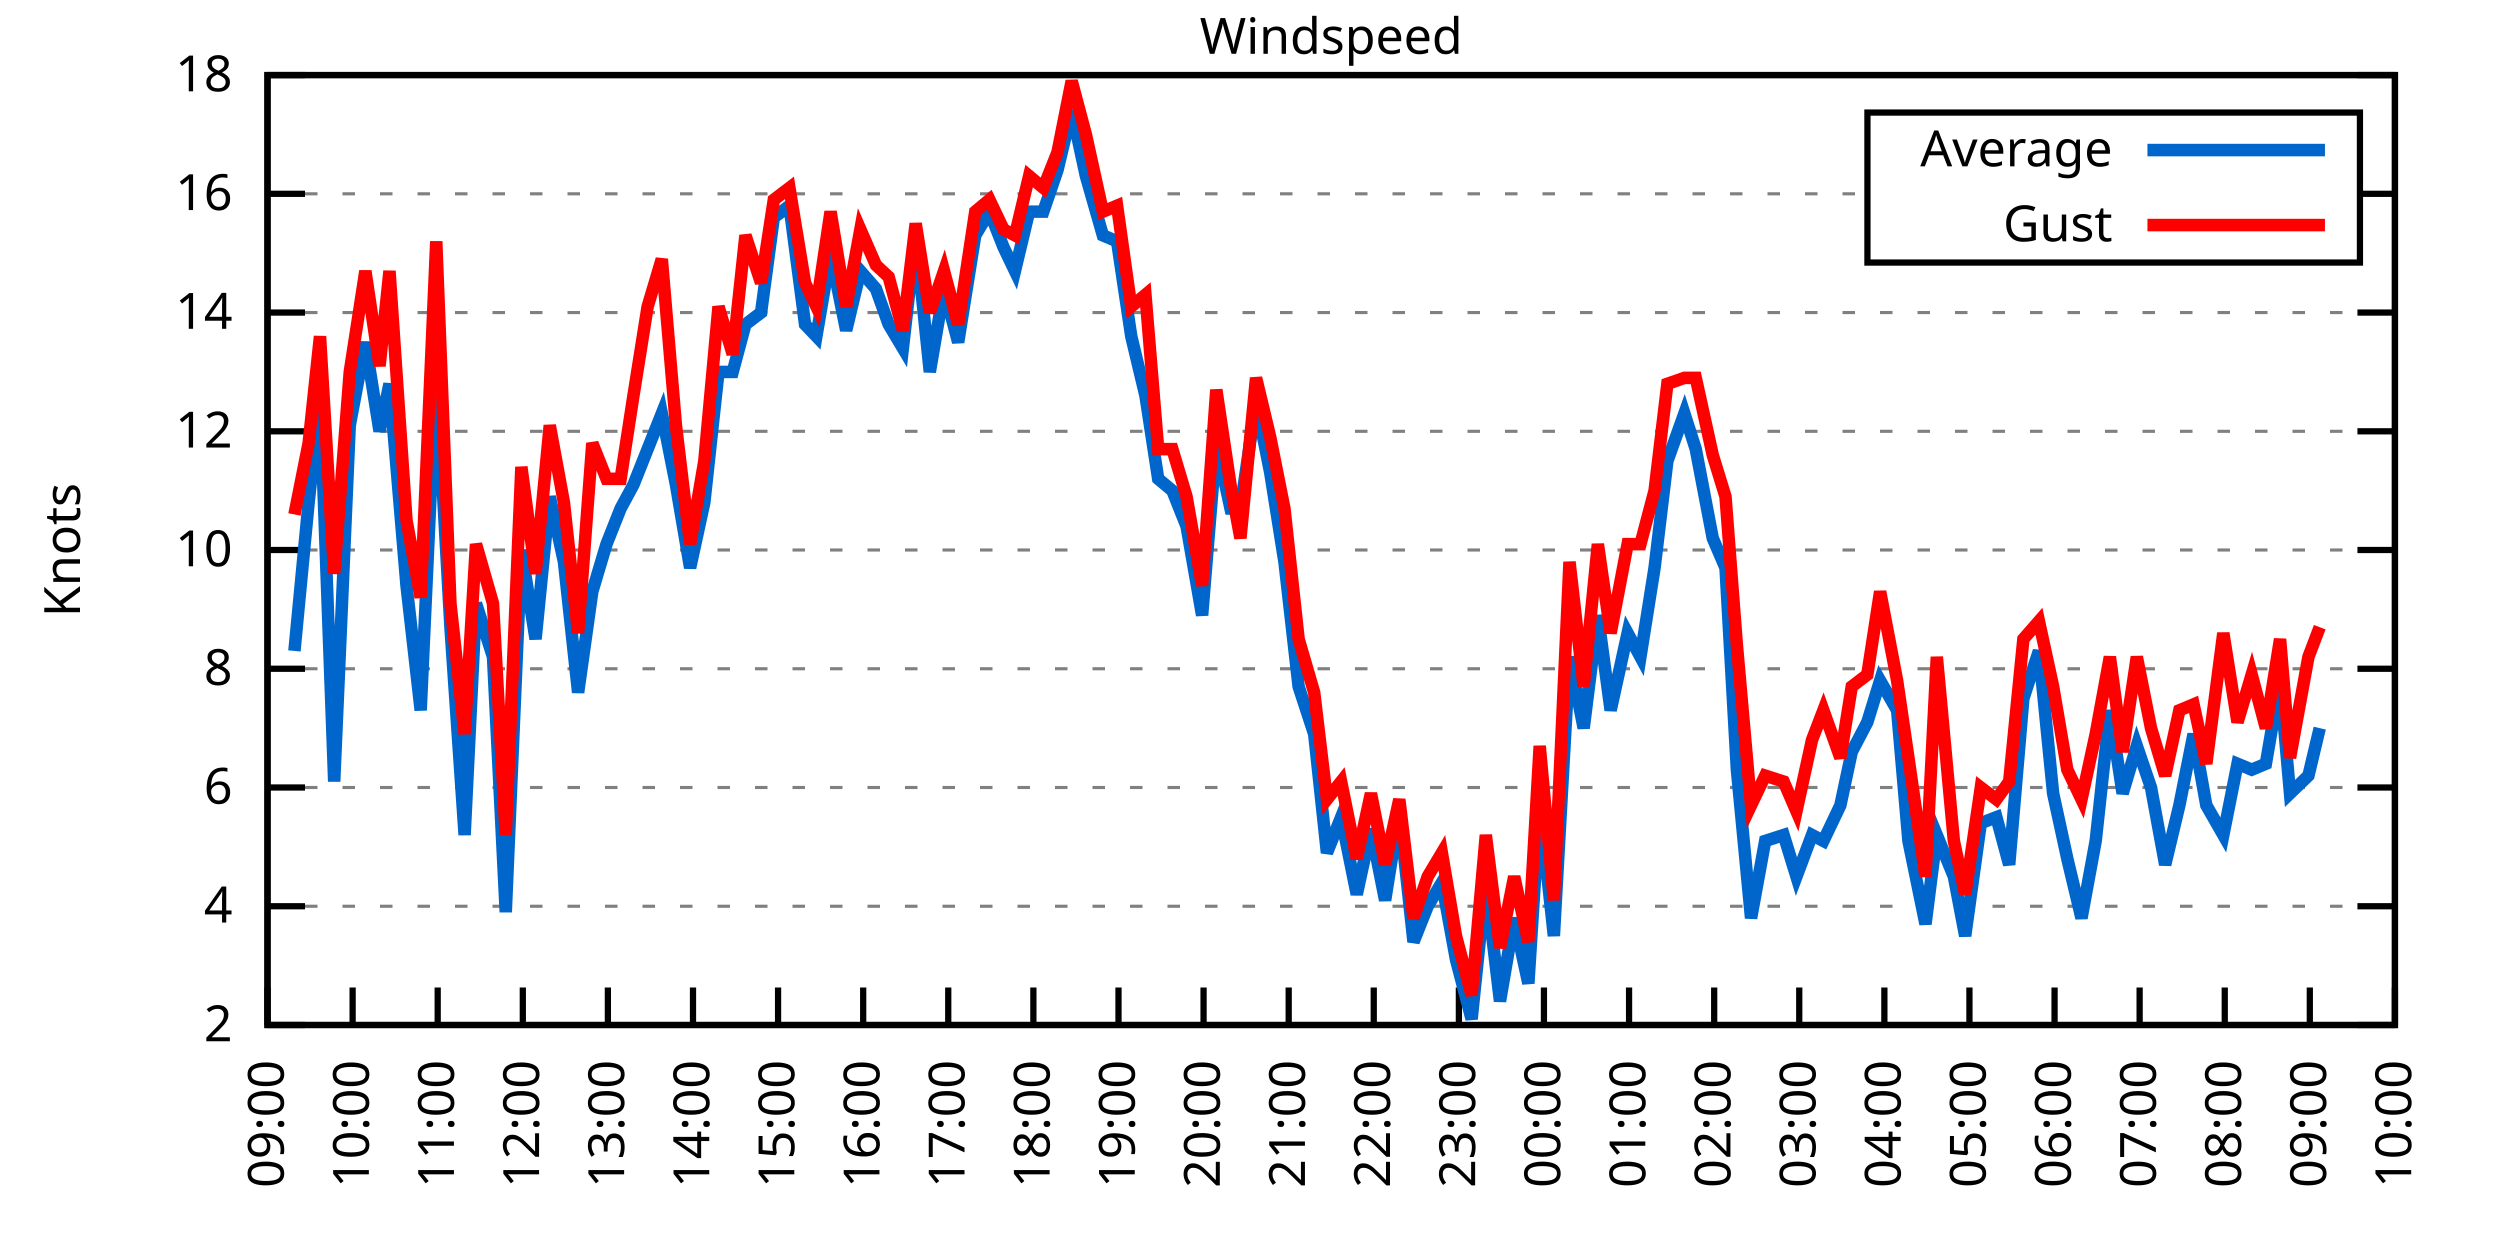
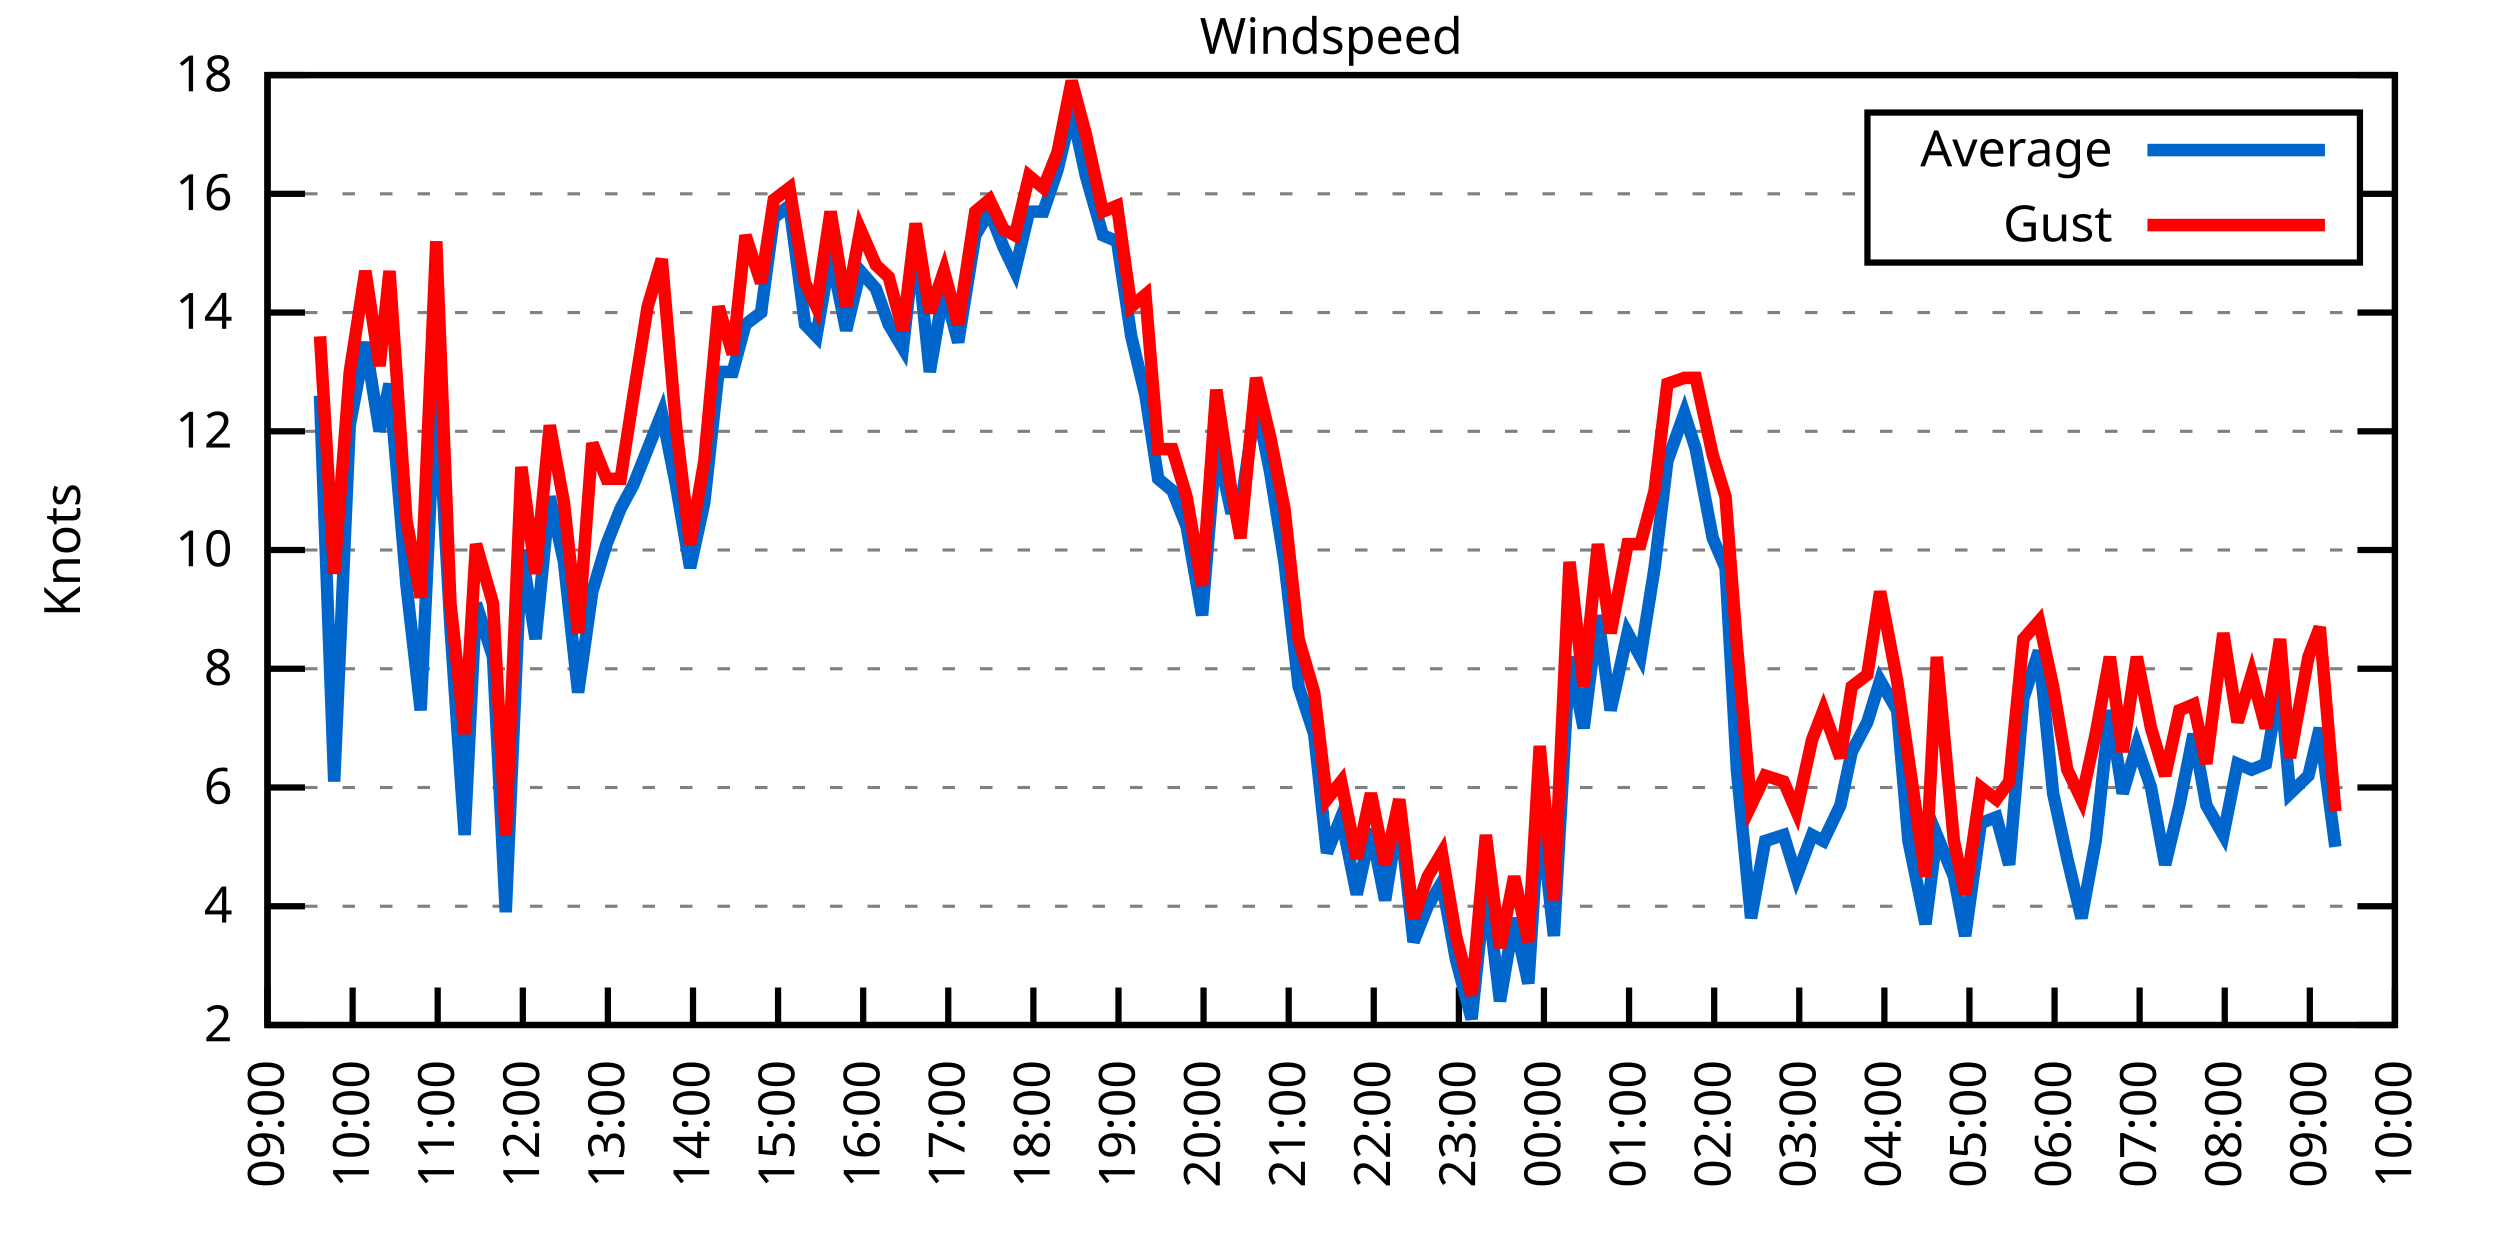
<svg xmlns="http://www.w3.org/2000/svg" xmlns:xlink="http://www.w3.org/1999/xlink" width="400" height="200" viewBox="0 0 400 200">
  <g id="gnuplot_canvas">
    <rect x="0" y="0" width="400" height="200" fill="none" />
    <defs>
      <circle id="gpDot" r="0.5" stroke-width="0.5" stroke="currentColor" />
      <path id="gpPt0" stroke-width="0.333" stroke="currentColor" d="M-1,0 h2 M0,-1 v2" />
      <path id="gpPt1" stroke-width="0.333" stroke="currentColor" d="M-1,-1 L1,1 M1,-1 L-1,1" />
      <path id="gpPt2" stroke-width="0.333" stroke="currentColor" d="M-1,0 L1,0 M0,-1 L0,1 M-1,-1 L1,1 M-1,1 L1,-1" />
      <rect id="gpPt3" stroke-width="0.333" stroke="currentColor" x="-1" y="-1" width="2" height="2" />
      <rect id="gpPt4" stroke-width="0.333" stroke="currentColor" fill="currentColor" x="-1" y="-1" width="2" height="2" />
      <circle id="gpPt5" stroke-width="0.333" stroke="currentColor" cx="0" cy="0" r="1" />
      <use xlink:href="#gpPt5" id="gpPt6" fill="currentColor" stroke="none" />
      <path id="gpPt7" stroke-width="0.333" stroke="currentColor" d="M0,-1.33 L-1.33,0.67 L1.33,0.67 z" />
      <use xlink:href="#gpPt7" id="gpPt8" fill="currentColor" stroke="none" />
      <use xlink:href="#gpPt7" id="gpPt9" stroke="currentColor" transform="rotate(180)" />
      <use xlink:href="#gpPt9" id="gpPt10" fill="currentColor" stroke="none" />
      <use xlink:href="#gpPt3" id="gpPt11" stroke="currentColor" transform="rotate(45)" />
      <use xlink:href="#gpPt11" id="gpPt12" fill="currentColor" stroke="none" />
      <path id="gpPt13" stroke-width="0.333" stroke="currentColor" d="M0,1.330 L1.265,0.411 L0.782,-1.067 L-0.782,-1.076 L-1.265,0.411 z" />
      <use xlink:href="#gpPt13" id="gpPt14" fill="currentColor" stroke="none" />
      <filter id="textbox" filterUnits="objectBoundingBox" x="0" y="0" height="1" width="1">
        <feFlood flood-color="white" flood-opacity="1" result="bgnd" />
        <feComposite in="SourceGraphic" in2="bgnd" operator="atop" />
      </filter>
      <filter id="greybox" filterUnits="objectBoundingBox" x="0" y="0" height="1" width="1">
        <feFlood flood-color="lightgrey" flood-opacity="1" result="grey" />
        <feComposite in="SourceGraphic" in2="grey" operator="atop" />
      </filter>
    </defs>
    <g fill="none" color="white" stroke="currentColor" stroke-width="1.00" stroke-linecap="butt" stroke-linejoin="miter">
</g>
    <g fill="none" color="black" stroke="currentColor" stroke-width="1.00" stroke-linecap="butt" stroke-linejoin="miter">
      <g stroke="none" shape-rendering="crispEdges">
        <polygon fill="rgb(255, 255, 255)" points="42.80,164.00 383.18,164.00 383.18,12.02 42.80,12.02 " />
      </g>
    </g>
    <g fill="none" color="black" stroke="currentColor" stroke-width="1.00" stroke-linecap="butt" stroke-linejoin="miter">
</g>
    <g fill="none" color="black" stroke="black" stroke-width="0.50" stroke-linecap="butt" stroke-linejoin="miter">
</g>
    <g fill="none" color="gray" stroke="currentColor" stroke-width="0.50" stroke-linecap="butt" stroke-linejoin="miter">
      <path stroke="gray" stroke-dasharray="2,4" class="gridline" d="M42.80,164.00 L383.19,164.00  " />
    </g>
    <g fill="none" color="gray" stroke="gray" stroke-width="1.00" stroke-linecap="butt" stroke-linejoin="miter">
</g>
    <g fill="none" color="black" stroke="currentColor" stroke-width="1.00" stroke-linecap="butt" stroke-linejoin="miter">
      <path stroke="black" d="M42.80,164.00 L48.80,164.00 M383.19,164.00 L377.19,164.00  " />
      <g transform="translate(37.20,166.60)" stroke="none" fill="black" font-family="Sans" font-size="8.00" text-anchor="end">
        <text>
          <tspan font-family="Sans"> 2</tspan>
        </text>
      </g>
    </g>
    <g fill="none" color="black" stroke="currentColor" stroke-width="1.00" stroke-linecap="butt" stroke-linejoin="miter">
</g>
    <g fill="none" color="black" stroke="black" stroke-width="0.50" stroke-linecap="butt" stroke-linejoin="miter">
</g>
    <g fill="none" color="gray" stroke="currentColor" stroke-width="0.50" stroke-linecap="butt" stroke-linejoin="miter">
      <path stroke="gray" stroke-dasharray="2,4" class="gridline" d="M42.80,145.00 L383.19,145.00  " />
    </g>
    <g fill="none" color="gray" stroke="gray" stroke-width="1.00" stroke-linecap="butt" stroke-linejoin="miter">
</g>
    <g fill="none" color="black" stroke="currentColor" stroke-width="1.00" stroke-linecap="butt" stroke-linejoin="miter">
      <path stroke="black" d="M42.80,145.00 L48.80,145.00 M383.19,145.00 L377.19,145.00  " />
      <g transform="translate(37.20,147.60)" stroke="none" fill="black" font-family="Sans" font-size="8.00" text-anchor="end">
        <text>
          <tspan font-family="Sans"> 4</tspan>
        </text>
      </g>
    </g>
    <g fill="none" color="black" stroke="currentColor" stroke-width="1.00" stroke-linecap="butt" stroke-linejoin="miter">
</g>
    <g fill="none" color="black" stroke="black" stroke-width="0.50" stroke-linecap="butt" stroke-linejoin="miter">
</g>
    <g fill="none" color="gray" stroke="currentColor" stroke-width="0.50" stroke-linecap="butt" stroke-linejoin="miter">
      <path stroke="gray" stroke-dasharray="2,4" class="gridline" d="M42.80,126.00 L383.19,126.00  " />
    </g>
    <g fill="none" color="gray" stroke="gray" stroke-width="1.00" stroke-linecap="butt" stroke-linejoin="miter">
</g>
    <g fill="none" color="black" stroke="currentColor" stroke-width="1.00" stroke-linecap="butt" stroke-linejoin="miter">
      <path stroke="black" d="M42.80,126.00 L48.80,126.00 M383.19,126.00 L377.19,126.00  " />
      <g transform="translate(37.20,128.60)" stroke="none" fill="black" font-family="Sans" font-size="8.00" text-anchor="end">
        <text>
          <tspan font-family="Sans"> 6</tspan>
        </text>
      </g>
    </g>
    <g fill="none" color="black" stroke="currentColor" stroke-width="1.00" stroke-linecap="butt" stroke-linejoin="miter">
</g>
    <g fill="none" color="black" stroke="black" stroke-width="0.50" stroke-linecap="butt" stroke-linejoin="miter">
</g>
    <g fill="none" color="gray" stroke="currentColor" stroke-width="0.50" stroke-linecap="butt" stroke-linejoin="miter">
      <path stroke="gray" stroke-dasharray="2,4" class="gridline" d="M42.80,107.00 L383.19,107.00  " />
    </g>
    <g fill="none" color="gray" stroke="gray" stroke-width="1.00" stroke-linecap="butt" stroke-linejoin="miter">
</g>
    <g fill="none" color="black" stroke="currentColor" stroke-width="1.00" stroke-linecap="butt" stroke-linejoin="miter">
      <path stroke="black" d="M42.80,107.00 L48.80,107.00 M383.19,107.00 L377.19,107.00  " />
      <g transform="translate(37.20,109.60)" stroke="none" fill="black" font-family="Sans" font-size="8.00" text-anchor="end">
        <text>
          <tspan font-family="Sans"> 8</tspan>
        </text>
      </g>
    </g>
    <g fill="none" color="black" stroke="currentColor" stroke-width="1.00" stroke-linecap="butt" stroke-linejoin="miter">
</g>
    <g fill="none" color="black" stroke="black" stroke-width="0.50" stroke-linecap="butt" stroke-linejoin="miter">
</g>
    <g fill="none" color="gray" stroke="currentColor" stroke-width="0.50" stroke-linecap="butt" stroke-linejoin="miter">
      <path stroke="gray" stroke-dasharray="2,4" class="gridline" d="M42.80,88.00 L383.19,88.00  " />
    </g>
    <g fill="none" color="gray" stroke="gray" stroke-width="1.00" stroke-linecap="butt" stroke-linejoin="miter">
</g>
    <g fill="none" color="black" stroke="currentColor" stroke-width="1.00" stroke-linecap="butt" stroke-linejoin="miter">
      <path stroke="black" d="M42.80,88.00 L48.80,88.00 M383.19,88.00 L377.19,88.00  " />
      <g transform="translate(37.20,90.60)" stroke="none" fill="black" font-family="Sans" font-size="8.00" text-anchor="end">
        <text>
          <tspan font-family="Sans"> 10</tspan>
        </text>
      </g>
    </g>
    <g fill="none" color="black" stroke="currentColor" stroke-width="1.00" stroke-linecap="butt" stroke-linejoin="miter">
</g>
    <g fill="none" color="black" stroke="black" stroke-width="0.50" stroke-linecap="butt" stroke-linejoin="miter">
</g>
    <g fill="none" color="gray" stroke="currentColor" stroke-width="0.50" stroke-linecap="butt" stroke-linejoin="miter">
      <path stroke="gray" stroke-dasharray="2,4" class="gridline" d="M42.80,69.01 L383.19,69.01  " />
    </g>
    <g fill="none" color="gray" stroke="gray" stroke-width="1.00" stroke-linecap="butt" stroke-linejoin="miter">
</g>
    <g fill="none" color="black" stroke="currentColor" stroke-width="1.00" stroke-linecap="butt" stroke-linejoin="miter">
      <path stroke="black" d="M42.80,69.01 L48.80,69.01 M383.19,69.01 L377.19,69.01  " />
      <g transform="translate(37.20,71.61)" stroke="none" fill="black" font-family="Sans" font-size="8.00" text-anchor="end">
        <text>
          <tspan font-family="Sans"> 12</tspan>
        </text>
      </g>
    </g>
    <g fill="none" color="black" stroke="currentColor" stroke-width="1.00" stroke-linecap="butt" stroke-linejoin="miter">
</g>
    <g fill="none" color="black" stroke="black" stroke-width="0.50" stroke-linecap="butt" stroke-linejoin="miter">
</g>
    <g fill="none" color="gray" stroke="currentColor" stroke-width="0.50" stroke-linecap="butt" stroke-linejoin="miter">
      <path stroke="gray" stroke-dasharray="2,4" class="gridline" d="M42.80,50.01 L383.19,50.01  " />
    </g>
    <g fill="none" color="gray" stroke="gray" stroke-width="1.00" stroke-linecap="butt" stroke-linejoin="miter">
</g>
    <g fill="none" color="black" stroke="currentColor" stroke-width="1.00" stroke-linecap="butt" stroke-linejoin="miter">
      <path stroke="black" d="M42.80,50.01 L48.80,50.01 M383.19,50.01 L377.19,50.01  " />
      <g transform="translate(37.20,52.61)" stroke="none" fill="black" font-family="Sans" font-size="8.00" text-anchor="end">
        <text>
          <tspan font-family="Sans"> 14</tspan>
        </text>
      </g>
    </g>
    <g fill="none" color="black" stroke="currentColor" stroke-width="1.00" stroke-linecap="butt" stroke-linejoin="miter">
</g>
    <g fill="none" color="black" stroke="black" stroke-width="0.50" stroke-linecap="butt" stroke-linejoin="miter">
</g>
    <g fill="none" color="gray" stroke="currentColor" stroke-width="0.50" stroke-linecap="butt" stroke-linejoin="miter">
      <path stroke="gray" stroke-dasharray="2,4" class="gridline" d="M42.80,31.01 L298.79,31.01 M377.59,31.01 L383.19,31.01  " />
    </g>
    <g fill="none" color="gray" stroke="gray" stroke-width="1.00" stroke-linecap="butt" stroke-linejoin="miter">
</g>
    <g fill="none" color="black" stroke="currentColor" stroke-width="1.00" stroke-linecap="butt" stroke-linejoin="miter">
      <path stroke="black" d="M42.80,31.01 L48.80,31.01 M383.19,31.01 L377.19,31.01  " />
      <g transform="translate(37.20,33.61)" stroke="none" fill="black" font-family="Sans" font-size="8.00" text-anchor="end">
        <text>
          <tspan font-family="Sans"> 16</tspan>
        </text>
      </g>
    </g>
    <g fill="none" color="black" stroke="currentColor" stroke-width="1.00" stroke-linecap="butt" stroke-linejoin="miter">
</g>
    <g fill="none" color="black" stroke="black" stroke-width="0.50" stroke-linecap="butt" stroke-linejoin="miter">
</g>
    <g fill="none" color="gray" stroke="currentColor" stroke-width="0.50" stroke-linecap="butt" stroke-linejoin="miter">
      <path stroke="gray" stroke-dasharray="2,4" class="gridline" d="M42.80,12.01 L383.19,12.01  " />
    </g>
    <g fill="none" color="gray" stroke="gray" stroke-width="1.00" stroke-linecap="butt" stroke-linejoin="miter">
</g>
    <g fill="none" color="black" stroke="currentColor" stroke-width="1.00" stroke-linecap="butt" stroke-linejoin="miter">
      <path stroke="black" d="M42.80,12.01 L48.80,12.01 M383.19,12.01 L377.19,12.01  " />
      <g transform="translate(37.20,14.61)" stroke="none" fill="black" font-family="Sans" font-size="8.00" text-anchor="end">
        <text>
          <tspan font-family="Sans"> 18</tspan>
        </text>
      </g>
    </g>
    <g fill="none" color="black" stroke="currentColor" stroke-width="1.00" stroke-linecap="butt" stroke-linejoin="miter">
      <path stroke="black" d="M42.80,164.00 L42.80,158.00  " />
      <g transform="translate(45.40,169.60) rotate(270.00)" stroke="none" fill="black" font-family="Sans" font-size="8.00" text-anchor="end">
        <text>
          <tspan font-family="Sans">09:00</tspan>
        </text>
      </g>
    </g>
    <g fill="none" color="black" stroke="currentColor" stroke-width="1.00" stroke-linecap="butt" stroke-linejoin="miter">
      <path stroke="black" d="M56.42,164.00 L56.42,158.00  " />
      <g transform="translate(59.02,169.60) rotate(270.00)" stroke="none" fill="black" font-family="Sans" font-size="8.00" text-anchor="end">
        <text>
          <tspan font-family="Sans">10:00</tspan>
        </text>
      </g>
    </g>
    <g fill="none" color="black" stroke="currentColor" stroke-width="1.00" stroke-linecap="butt" stroke-linejoin="miter">
      <path stroke="black" d="M70.03,164.00 L70.03,158.00  " />
      <g transform="translate(72.63,169.60) rotate(270.00)" stroke="none" fill="black" font-family="Sans" font-size="8.00" text-anchor="end">
        <text>
          <tspan font-family="Sans">11:00</tspan>
        </text>
      </g>
    </g>
    <g fill="none" color="black" stroke="currentColor" stroke-width="1.00" stroke-linecap="butt" stroke-linejoin="miter">
      <path stroke="black" d="M83.65,164.00 L83.65,158.00  " />
      <g transform="translate(86.25,169.60) rotate(270.00)" stroke="none" fill="black" font-family="Sans" font-size="8.00" text-anchor="end">
        <text>
          <tspan font-family="Sans">12:00</tspan>
        </text>
      </g>
    </g>
    <g fill="none" color="black" stroke="currentColor" stroke-width="1.00" stroke-linecap="butt" stroke-linejoin="miter">
      <path stroke="black" d="M97.26,164.00 L97.26,158.00  " />
      <g transform="translate(99.86,169.60) rotate(270.00)" stroke="none" fill="black" font-family="Sans" font-size="8.00" text-anchor="end">
        <text>
          <tspan font-family="Sans">13:00</tspan>
        </text>
      </g>
    </g>
    <g fill="none" color="black" stroke="currentColor" stroke-width="1.00" stroke-linecap="butt" stroke-linejoin="miter">
      <path stroke="black" d="M110.88,164.00 L110.88,158.00  " />
      <g transform="translate(113.48,169.60) rotate(270.00)" stroke="none" fill="black" font-family="Sans" font-size="8.00" text-anchor="end">
        <text>
          <tspan font-family="Sans">14:00</tspan>
        </text>
      </g>
    </g>
    <g fill="none" color="black" stroke="currentColor" stroke-width="1.00" stroke-linecap="butt" stroke-linejoin="miter">
      <path stroke="black" d="M124.49,164.00 L124.49,158.00  " />
      <g transform="translate(127.09,169.60) rotate(270.00)" stroke="none" fill="black" font-family="Sans" font-size="8.00" text-anchor="end">
        <text>
          <tspan font-family="Sans">15:00</tspan>
        </text>
      </g>
    </g>
    <g fill="none" color="black" stroke="currentColor" stroke-width="1.00" stroke-linecap="butt" stroke-linejoin="miter">
      <path stroke="black" d="M138.11,164.00 L138.11,158.00  " />
      <g transform="translate(140.71,169.60) rotate(270.00)" stroke="none" fill="black" font-family="Sans" font-size="8.00" text-anchor="end">
        <text>
          <tspan font-family="Sans">16:00</tspan>
        </text>
      </g>
    </g>
    <g fill="none" color="black" stroke="currentColor" stroke-width="1.00" stroke-linecap="butt" stroke-linejoin="miter">
      <path stroke="black" d="M151.72,164.00 L151.72,158.00  " />
      <g transform="translate(154.32,169.60) rotate(270.00)" stroke="none" fill="black" font-family="Sans" font-size="8.00" text-anchor="end">
        <text>
          <tspan font-family="Sans">17:00</tspan>
        </text>
      </g>
    </g>
    <g fill="none" color="black" stroke="currentColor" stroke-width="1.00" stroke-linecap="butt" stroke-linejoin="miter">
      <path stroke="black" d="M165.34,164.00 L165.34,158.00  " />
      <g transform="translate(167.94,169.60) rotate(270.00)" stroke="none" fill="black" font-family="Sans" font-size="8.00" text-anchor="end">
        <text>
          <tspan font-family="Sans">18:00</tspan>
        </text>
      </g>
    </g>
    <g fill="none" color="black" stroke="currentColor" stroke-width="1.00" stroke-linecap="butt" stroke-linejoin="miter">
      <path stroke="black" d="M178.96,164.00 L178.96,158.00  " />
      <g transform="translate(181.56,169.60) rotate(270.00)" stroke="none" fill="black" font-family="Sans" font-size="8.00" text-anchor="end">
        <text>
          <tspan font-family="Sans">19:00</tspan>
        </text>
      </g>
    </g>
    <g fill="none" color="black" stroke="currentColor" stroke-width="1.00" stroke-linecap="butt" stroke-linejoin="miter">
      <path stroke="black" d="M192.57,164.00 L192.57,158.00  " />
      <g transform="translate(195.17,169.60) rotate(270.00)" stroke="none" fill="black" font-family="Sans" font-size="8.00" text-anchor="end">
        <text>
          <tspan font-family="Sans">20:00</tspan>
        </text>
      </g>
    </g>
    <g fill="none" color="black" stroke="currentColor" stroke-width="1.00" stroke-linecap="butt" stroke-linejoin="miter">
      <path stroke="black" d="M206.19,164.00 L206.19,158.00  " />
      <g transform="translate(208.79,169.60) rotate(270.00)" stroke="none" fill="black" font-family="Sans" font-size="8.00" text-anchor="end">
        <text>
          <tspan font-family="Sans">21:00</tspan>
        </text>
      </g>
    </g>
    <g fill="none" color="black" stroke="currentColor" stroke-width="1.00" stroke-linecap="butt" stroke-linejoin="miter">
      <path stroke="black" d="M219.80,164.00 L219.80,158.00  " />
      <g transform="translate(222.40,169.60) rotate(270.00)" stroke="none" fill="black" font-family="Sans" font-size="8.00" text-anchor="end">
        <text>
          <tspan font-family="Sans">22:00</tspan>
        </text>
      </g>
    </g>
    <g fill="none" color="black" stroke="currentColor" stroke-width="1.00" stroke-linecap="butt" stroke-linejoin="miter">
      <path stroke="black" d="M233.42,164.00 L233.42,158.00  " />
      <g transform="translate(236.02,169.60) rotate(270.00)" stroke="none" fill="black" font-family="Sans" font-size="8.00" text-anchor="end">
        <text>
          <tspan font-family="Sans">23:00</tspan>
        </text>
      </g>
    </g>
    <g fill="none" color="black" stroke="currentColor" stroke-width="1.00" stroke-linecap="butt" stroke-linejoin="miter">
      <path stroke="black" d="M247.03,164.00 L247.03,158.00  " />
      <g transform="translate(249.63,169.60) rotate(270.00)" stroke="none" fill="black" font-family="Sans" font-size="8.00" text-anchor="end">
        <text>
          <tspan font-family="Sans">00:00</tspan>
        </text>
      </g>
    </g>
    <g fill="none" color="black" stroke="currentColor" stroke-width="1.00" stroke-linecap="butt" stroke-linejoin="miter">
      <path stroke="black" d="M260.65,164.00 L260.65,158.00  " />
      <g transform="translate(263.25,169.60) rotate(270.00)" stroke="none" fill="black" font-family="Sans" font-size="8.00" text-anchor="end">
        <text>
          <tspan font-family="Sans">01:00</tspan>
        </text>
      </g>
    </g>
    <g fill="none" color="black" stroke="currentColor" stroke-width="1.00" stroke-linecap="butt" stroke-linejoin="miter">
      <path stroke="black" d="M274.27,164.00 L274.27,158.00  " />
      <g transform="translate(276.87,169.60) rotate(270.00)" stroke="none" fill="black" font-family="Sans" font-size="8.00" text-anchor="end">
        <text>
          <tspan font-family="Sans">02:00</tspan>
        </text>
      </g>
    </g>
    <g fill="none" color="black" stroke="currentColor" stroke-width="1.00" stroke-linecap="butt" stroke-linejoin="miter">
      <path stroke="black" d="M287.88,164.00 L287.88,158.00  " />
      <g transform="translate(290.48,169.60) rotate(270.00)" stroke="none" fill="black" font-family="Sans" font-size="8.00" text-anchor="end">
        <text>
          <tspan font-family="Sans">03:00</tspan>
        </text>
      </g>
    </g>
    <g fill="none" color="black" stroke="currentColor" stroke-width="1.00" stroke-linecap="butt" stroke-linejoin="miter">
      <path stroke="black" d="M301.50,164.00 L301.50,158.00  " />
      <g transform="translate(304.10,169.60) rotate(270.00)" stroke="none" fill="black" font-family="Sans" font-size="8.00" text-anchor="end">
        <text>
          <tspan font-family="Sans">04:00</tspan>
        </text>
      </g>
    </g>
    <g fill="none" color="black" stroke="currentColor" stroke-width="1.00" stroke-linecap="butt" stroke-linejoin="miter">
      <path stroke="black" d="M315.11,164.00 L315.11,158.00  " />
      <g transform="translate(317.71,169.60) rotate(270.00)" stroke="none" fill="black" font-family="Sans" font-size="8.00" text-anchor="end">
        <text>
          <tspan font-family="Sans">05:00</tspan>
        </text>
      </g>
    </g>
    <g fill="none" color="black" stroke="currentColor" stroke-width="1.00" stroke-linecap="butt" stroke-linejoin="miter">
      <path stroke="black" d="M328.73,164.00 L328.73,158.00  " />
      <g transform="translate(331.33,169.60) rotate(270.00)" stroke="none" fill="black" font-family="Sans" font-size="8.00" text-anchor="end">
        <text>
          <tspan font-family="Sans">06:00</tspan>
        </text>
      </g>
    </g>
    <g fill="none" color="black" stroke="currentColor" stroke-width="1.00" stroke-linecap="butt" stroke-linejoin="miter">
      <path stroke="black" d="M342.34,164.00 L342.34,158.00  " />
      <g transform="translate(344.94,169.60) rotate(270.00)" stroke="none" fill="black" font-family="Sans" font-size="8.00" text-anchor="end">
        <text>
          <tspan font-family="Sans">07:00</tspan>
        </text>
      </g>
    </g>
    <g fill="none" color="black" stroke="currentColor" stroke-width="1.00" stroke-linecap="butt" stroke-linejoin="miter">
      <path stroke="black" d="M355.96,164.00 L355.96,158.00  " />
      <g transform="translate(358.56,169.60) rotate(270.00)" stroke="none" fill="black" font-family="Sans" font-size="8.00" text-anchor="end">
        <text>
          <tspan font-family="Sans">08:00</tspan>
        </text>
      </g>
    </g>
    <g fill="none" color="black" stroke="currentColor" stroke-width="1.00" stroke-linecap="butt" stroke-linejoin="miter">
      <path stroke="black" d="M369.57,164.00 L369.57,158.00  " />
      <g transform="translate(372.17,169.60) rotate(270.00)" stroke="none" fill="black" font-family="Sans" font-size="8.00" text-anchor="end">
        <text>
          <tspan font-family="Sans">09:00</tspan>
        </text>
      </g>
    </g>
    <g fill="none" color="black" stroke="currentColor" stroke-width="1.00" stroke-linecap="butt" stroke-linejoin="miter">
      <path stroke="black" d="M383.19,164.00 L383.19,158.00  " />
      <g transform="translate(385.79,169.60) rotate(270.00)" stroke="none" fill="black" font-family="Sans" font-size="8.00" text-anchor="end">
        <text>
          <tspan font-family="Sans">10:00</tspan>
        </text>
      </g>
    </g>
    <g fill="none" color="black" stroke="currentColor" stroke-width="1.00" stroke-linecap="butt" stroke-linejoin="miter">
</g>
    <g fill="none" color="black" stroke="currentColor" stroke-width="1.00" stroke-linecap="butt" stroke-linejoin="miter">
      <path stroke="black" d="M42.80,12.01 L42.80,164.00 L383.19,164.00 L383.19,12.01 L42.80,12.01 Z  " />
    </g>
    <g fill="none" color="black" stroke="currentColor" stroke-width="1.00" stroke-linecap="butt" stroke-linejoin="miter">
</g>
    <g fill="none" color="black" stroke="currentColor" stroke-width="1.00" stroke-linecap="butt" stroke-linejoin="miter">
      <path stroke="black" d="M298.79,42.01 L298.79,18.01 L377.59,18.01 L377.59,42.01 L298.79,42.01 Z  " />
    </g>
    <g id="Windspeed_plot_1">
      <g fill="none" color="white" stroke="black" stroke-width="2.00" stroke-linecap="butt" stroke-linejoin="miter">
</g>
      <g fill="none" color="black" stroke="currentColor" stroke-width="2.00" stroke-linecap="butt" stroke-linejoin="miter">
        <g transform="translate(337.99,26.61)" stroke="none" fill="black" font-family="Sans" font-size="8.00" text-anchor="end">
          <text>
            <tspan font-family="Sans">Average</tspan>
          </text>
        </g>
      </g>
      <g fill="none" color="black" stroke="currentColor" stroke-width="2.00" stroke-linecap="butt" stroke-linejoin="miter">
-         <path stroke="rgb(  0, 102, 204)" d="M343.59,24.01 L371.99,24.01 M47.11,104.15 L49.38,80.41 L51.20,63.31 L53.47,125.05 L55.96,68.06 L58.46,54.76   L60.73,69.01 L62.32,61.41 L65.04,93.70 L67.31,113.65 L69.80,59.51 L72.07,100.35 L74.34,133.60 L76.16,96.55   L78.88,105.10 L80.92,145.95 L83.42,88.00 L85.69,102.25 L87.96,79.46 L90.23,89.90 L92.50,110.80 L94.77,94.65   L97.04,87.06 L99.30,81.36 L101.35,77.56 L103.62,71.86 L105.89,66.16 L108.15,77.56 L110.42,90.85 L112.69,80.41   L114.96,59.51 L117.23,59.51 L119.27,51.91 L121.77,50.01 L123.81,34.81 L126.31,32.91 L128.81,51.91 L130.62,53.81   L132.89,40.51 L135.39,52.86 L137.66,43.36 L140.15,46.21 L142.19,51.91 L144.46,55.71 L146.51,37.66 L148.77,59.51   L151.04,46.21 L153.31,54.76 L156.04,37.66 L158.31,33.86 L160.57,39.56 L162.39,43.36 L164.66,33.86 L166.93,33.86   L169.20,27.21 L171.47,17.71 L173.74,28.16 L176.46,37.66 L178.73,38.61 L181.00,53.81 L183.27,63.31 L185.31,76.61   L187.58,78.51 L189.85,84.21 L192.34,98.45 L194.61,70.91 L196.88,81.36 L198.47,81.36 L200.97,64.26 L203.24,75.66   L205.51,89.90 L207.78,109.85 L210.27,117.45 L212.31,136.45 L214.58,130.75 L217.08,143.10 L219.35,132.65 L221.62,144.05   L223.89,129.80 L226.16,150.70 L228.43,145.00 L230.70,141.20 L232.96,153.55 L235.46,163.05 L237.73,141.20 L240.00,160.20   L242.27,146.90 L244.54,157.35 L246.35,128.85 L248.62,149.75 L251.12,105.10 L253.39,116.50 L255.66,98.45 L257.70,113.65   L260.42,101.30 L262.47,105.10 L264.73,90.85 L266.78,73.76 L269.50,66.16 L271.32,71.86 L274.04,86.11 L276.08,90.85   L277.90,123.15 L280.17,146.90 L282.43,134.55 L285.38,133.60 L287.43,140.25 L289.92,133.60 L291.74,134.55 L294.46,128.85   L296.28,120.30 L298.77,115.55 L300.82,108.90 L303.54,113.65 L305.35,134.55 L308.08,147.85 L309.89,133.60 L312.62,140.25   L314.43,149.75 L316.93,131.70 L319.42,130.75 L321.47,138.35 L323.74,111.75 L326.23,104.15 L328.50,126.95 L330.77,137.40   L333.04,146.90 L335.31,134.55 L337.58,113.65 L339.62,126.95 L341.89,119.35 L344.16,126.00 L346.43,138.35 L348.70,128.85   L350.97,117.45 L353.01,128.85 L355.73,133.60 L358.00,122.20 L360.27,123.15 L362.54,122.20 L364.81,108.90 L366.40,126.95   L369.35,124.10 L371.16,116.50  " />
+         <path stroke="rgb(  0, 102, 204)" d="M343.59,24.01 L371.99,24.01 M51.20,63.31 L53.47,125.05 L55.96,68.06 L58.46,54.76 L60.73,69.01 L62.32,61.41   L65.04,93.70 L67.31,113.65 L69.80,59.51 L72.07,100.35 L74.34,133.60 L76.16,96.55 L78.88,105.10 L80.92,145.95   L83.42,88.00 L85.69,102.25 L87.96,79.46 L90.23,89.90 L92.50,110.80 L94.77,94.65 L97.04,87.06 L99.30,81.36   L101.35,77.56 L103.62,71.86 L105.89,66.16 L108.15,77.56 L110.42,90.85 L112.69,80.41 L114.96,59.51 L117.23,59.51   L119.27,51.91 L121.77,50.01 L123.81,34.81 L126.31,32.91 L128.81,51.91 L130.62,53.81 L132.89,40.51 L135.39,52.86   L137.66,43.36 L140.15,46.21 L142.19,51.91 L144.46,55.71 L146.51,37.66 L148.77,59.51 L151.04,46.21 L153.31,54.76   L156.04,37.66 L158.31,33.86 L160.57,39.56 L162.39,43.36 L164.66,33.86 L166.93,33.86 L169.20,27.21 L171.47,17.71   L173.74,28.16 L176.46,37.66 L178.73,38.61 L181.00,53.81 L183.27,63.31 L185.31,76.61 L187.58,78.51 L189.85,84.21   L192.34,98.45 L194.61,70.91 L196.88,81.36 L198.47,81.36 L200.97,64.26 L203.24,75.66 L205.51,89.90 L207.78,109.85   L210.27,117.45 L212.31,136.45 L214.58,130.75 L217.08,143.10 L219.35,132.65 L221.62,144.05 L223.89,129.80 L226.16,150.70   L228.43,145.00 L230.70,141.20 L232.96,153.55 L235.46,163.05 L237.73,141.20 L240.00,160.20 L242.27,146.90 L244.54,157.35   L246.35,128.85 L248.62,149.75 L251.12,105.10 L253.39,116.50 L255.66,98.45 L257.70,113.65 L260.42,101.30 L262.47,105.10   L264.73,90.85 L266.78,73.76 L269.50,66.16 L271.32,71.86 L274.04,86.11 L276.08,90.85 L277.90,123.15 L280.17,146.90   L282.43,134.55 L285.38,133.60 L287.43,140.25 L289.92,133.60 L291.74,134.55 L294.46,128.85 L296.28,120.30 L298.77,115.55   L300.82,108.90 L303.54,113.65 L305.35,134.55 L308.08,147.85 L309.89,133.60 L312.62,140.25 L314.43,149.75 L316.93,131.70   L319.42,130.75 L321.47,138.35 L323.74,111.75 L326.23,104.15 L328.50,126.95 L330.77,137.40 L333.04,146.90 L335.31,134.55   L337.58,113.65 L339.62,126.95 L341.89,119.35 L344.16,126.00 L346.43,138.35 L348.70,128.85 L350.97,117.45 L353.01,128.85   L355.73,133.60 L358.00,122.20 L360.27,123.15 L362.54,122.20 L364.81,108.90 L366.40,126.95 L369.35,124.10 L371.16,116.50   L373.66,135.50  " />
      </g>
    </g>
    <g id="Windspeed_plot_2">
      <g fill="none" color="black" stroke="currentColor" stroke-width="2.00" stroke-linecap="butt" stroke-linejoin="miter">
        <g transform="translate(337.99,38.61)" stroke="none" fill="black" font-family="Sans" font-size="8.00" text-anchor="end">
          <text>
            <tspan font-family="Sans">Gust</tspan>
          </text>
        </g>
      </g>
      <g fill="none" color="black" stroke="currentColor" stroke-width="2.00" stroke-linecap="butt" stroke-linejoin="miter">
-         <path stroke="rgb(255,   0,   0)" d="M343.59,36.01 L371.99,36.01 M47.11,82.31 L49.38,70.91 L51.20,53.81 L53.47,91.80 L55.96,59.51 L58.46,43.36   L60.73,58.56 L62.32,43.36 L65.04,83.26 L67.31,95.60 L69.80,38.61 L72.07,96.55 L74.34,117.45 L76.16,87.06   L78.88,96.55 L80.92,133.60 L83.42,74.71 L85.69,91.80 L87.96,68.06 L90.23,80.41 L92.50,101.30 L94.77,70.91   L97.04,76.61 L99.30,76.61 L101.35,63.31 L103.62,49.06 L105.89,41.46 L108.15,68.06 L110.42,87.06 L112.69,73.76   L114.96,49.06 L117.23,56.66 L119.27,37.66 L121.77,45.26 L123.81,31.96 L126.31,30.06 L128.81,45.26 L130.62,49.06   L132.89,33.86 L135.39,49.06 L137.66,36.71 L140.15,42.41 L142.19,44.31 L144.46,52.86 L146.51,35.76 L148.77,50.01   L151.04,43.36 L153.31,51.91 L156.04,33.86 L158.31,31.96 L160.57,36.71 L162.39,37.66 L164.66,28.16 L166.93,30.06   L169.20,24.36 L171.47,12.96 L173.74,21.51 L176.46,33.86 L178.73,32.91 L181.00,49.06 L183.27,47.16 L185.31,71.86   L187.58,71.86 L189.85,79.46 L192.34,93.70 L194.61,62.36 L196.88,77.56 L198.47,86.11 L200.97,60.46 L203.24,69.96   L205.51,81.36 L207.78,102.25 L210.27,110.80 L212.31,127.90 L214.58,125.05 L217.08,137.40 L219.35,126.95 L221.62,138.35   L223.89,127.90 L226.16,146.90 L228.43,140.25 L230.70,136.45 L232.96,149.75 L235.46,159.25 L237.73,133.60 L240.00,151.65   L242.27,140.25 L244.54,150.70 L246.35,119.35 L248.62,144.05 L251.12,89.90 L253.39,109.85 L255.66,87.06 L257.70,101.30   L260.42,87.06 L262.47,87.06 L264.73,78.51 L266.78,61.41 L269.50,60.46 L271.32,60.46 L274.04,72.81 L276.08,79.46   L277.90,103.20 L280.17,128.85 L282.43,124.10 L285.38,125.05 L287.43,129.80 L289.92,118.40 L291.74,113.65 L294.46,121.25   L296.28,109.85 L298.77,107.95 L300.82,94.65 L303.54,108.90 L305.35,121.25 L308.08,140.25 L309.89,105.10 L312.62,134.55   L314.43,143.10 L316.93,126.00 L319.42,127.90 L321.47,125.05 L323.74,102.25 L326.23,99.40 L328.50,109.85 L330.77,123.15   L333.04,127.90 L335.31,117.45 L337.58,105.10 L339.62,120.30 L341.89,105.10 L344.16,116.50 L346.43,124.10 L348.70,113.65   L350.97,112.70 L353.01,122.20 L355.73,101.30 L358.00,115.55 L360.27,107.95 L362.54,116.50 L364.81,102.25 L366.40,121.25   L369.35,105.10 L371.16,100.35  " />
+         <path stroke="rgb(255,   0,   0)" d="M343.59,36.01 L371.99,36.01 M51.20,53.81 L53.47,91.80 L55.96,59.51 L58.46,43.36 L60.73,58.56 L62.32,43.36   L65.04,83.26 L67.31,95.60 L69.80,38.61 L72.07,96.55 L74.34,117.45 L76.16,87.06 L78.88,96.55 L80.92,133.60   L83.42,74.71 L85.69,91.80 L87.96,68.06 L90.23,80.41 L92.50,101.30 L94.77,70.91 L97.04,76.61 L99.30,76.61   L101.35,63.31 L103.62,49.06 L105.89,41.46 L108.15,68.06 L110.42,87.06 L112.69,73.76 L114.96,49.06 L117.23,56.66   L119.27,37.66 L121.77,45.26 L123.81,31.96 L126.31,30.06 L128.81,45.26 L130.62,49.06 L132.89,33.86 L135.39,49.06   L137.66,36.71 L140.15,42.41 L142.19,44.31 L144.46,52.86 L146.51,35.76 L148.77,50.01 L151.04,43.36 L153.31,51.91   L156.04,33.86 L158.31,31.96 L160.57,36.71 L162.39,37.66 L164.66,28.16 L166.93,30.06 L169.20,24.36 L171.47,12.96   L173.74,21.51 L176.46,33.86 L178.73,32.91 L181.00,49.06 L183.27,47.16 L185.31,71.86 L187.58,71.86 L189.85,79.46   L192.34,93.70 L194.61,62.36 L196.88,77.56 L198.47,86.11 L200.97,60.46 L203.24,69.96 L205.51,81.36 L207.78,102.25   L210.27,110.80 L212.31,127.90 L214.58,125.05 L217.08,137.40 L219.35,126.95 L221.62,138.35 L223.89,127.90 L226.16,146.90   L228.43,140.25 L230.70,136.45 L232.96,149.75 L235.46,159.25 L237.73,133.60 L240.00,151.65 L242.27,140.25 L244.54,150.70   L246.35,119.35 L248.62,144.05 L251.12,89.90 L253.39,109.85 L255.66,87.06 L257.70,101.30 L260.42,87.06 L262.47,87.06   L264.73,78.51 L266.78,61.41 L269.50,60.46 L271.32,60.46 L274.04,72.81 L276.08,79.46 L277.90,103.20 L280.17,128.85   L282.43,124.10 L285.38,125.05 L287.43,129.80 L289.92,118.40 L291.74,113.65 L294.46,121.25 L296.28,109.85 L298.77,107.95   L300.82,94.65 L303.54,108.90 L305.35,121.25 L308.08,140.25 L309.89,105.10 L312.62,134.55 L314.43,143.10 L316.93,126.00   L319.42,127.90 L321.47,125.05 L323.74,102.25 L326.23,99.40 L328.50,109.85 L330.77,123.15 L333.04,127.90 L335.31,117.45   L337.58,105.10 L339.62,120.30 L341.89,105.10 L344.16,116.50 L346.43,124.10 L348.70,113.65 L350.97,112.70 L353.01,122.20   L355.73,101.30 L358.00,115.55 L360.27,107.95 L362.54,116.50 L364.81,102.25 L366.40,121.25 L369.35,105.10 L371.16,100.35   L373.66,129.80  " />
      </g>
    </g>
    <g fill="none" color="black" stroke="currentColor" stroke-width="2.00" stroke-linecap="butt" stroke-linejoin="miter">
</g>
    <g fill="none" color="black" stroke="black" stroke-width="1.00" stroke-linecap="butt" stroke-linejoin="miter">
</g>
    <g fill="none" color="black" stroke="currentColor" stroke-width="1.00" stroke-linecap="butt" stroke-linejoin="miter">
      <path stroke="black" d="M42.80,12.01 L42.80,164.00 L383.19,164.00 L383.19,12.01 L42.80,12.01 Z  " />
      <g transform="translate(12.80,88.01) rotate(270.00)" stroke="none" fill="black" font-family="Sans" font-size="8.00" text-anchor="middle">
        <text>
          <tspan font-family="Sans">Knots</tspan>
        </text>
      </g>
    </g>
    <g fill="none" color="black" stroke="currentColor" stroke-width="1.00" stroke-linecap="butt" stroke-linejoin="miter">
</g>
    <g fill="none" color="black" stroke="currentColor" stroke-width="1.00" stroke-linecap="butt" stroke-linejoin="miter">
      <g transform="translate(212.99,8.61)" stroke="none" fill="black" font-family="Sans" font-size="8.00" text-anchor="middle">
        <text>
          <tspan font-family="Sans">Windspeed</tspan>
        </text>
      </g>
    </g>
    <g fill="none" color="black" stroke="currentColor" stroke-width="1.00" stroke-linecap="butt" stroke-linejoin="miter">
</g>
  </g>
</svg>
